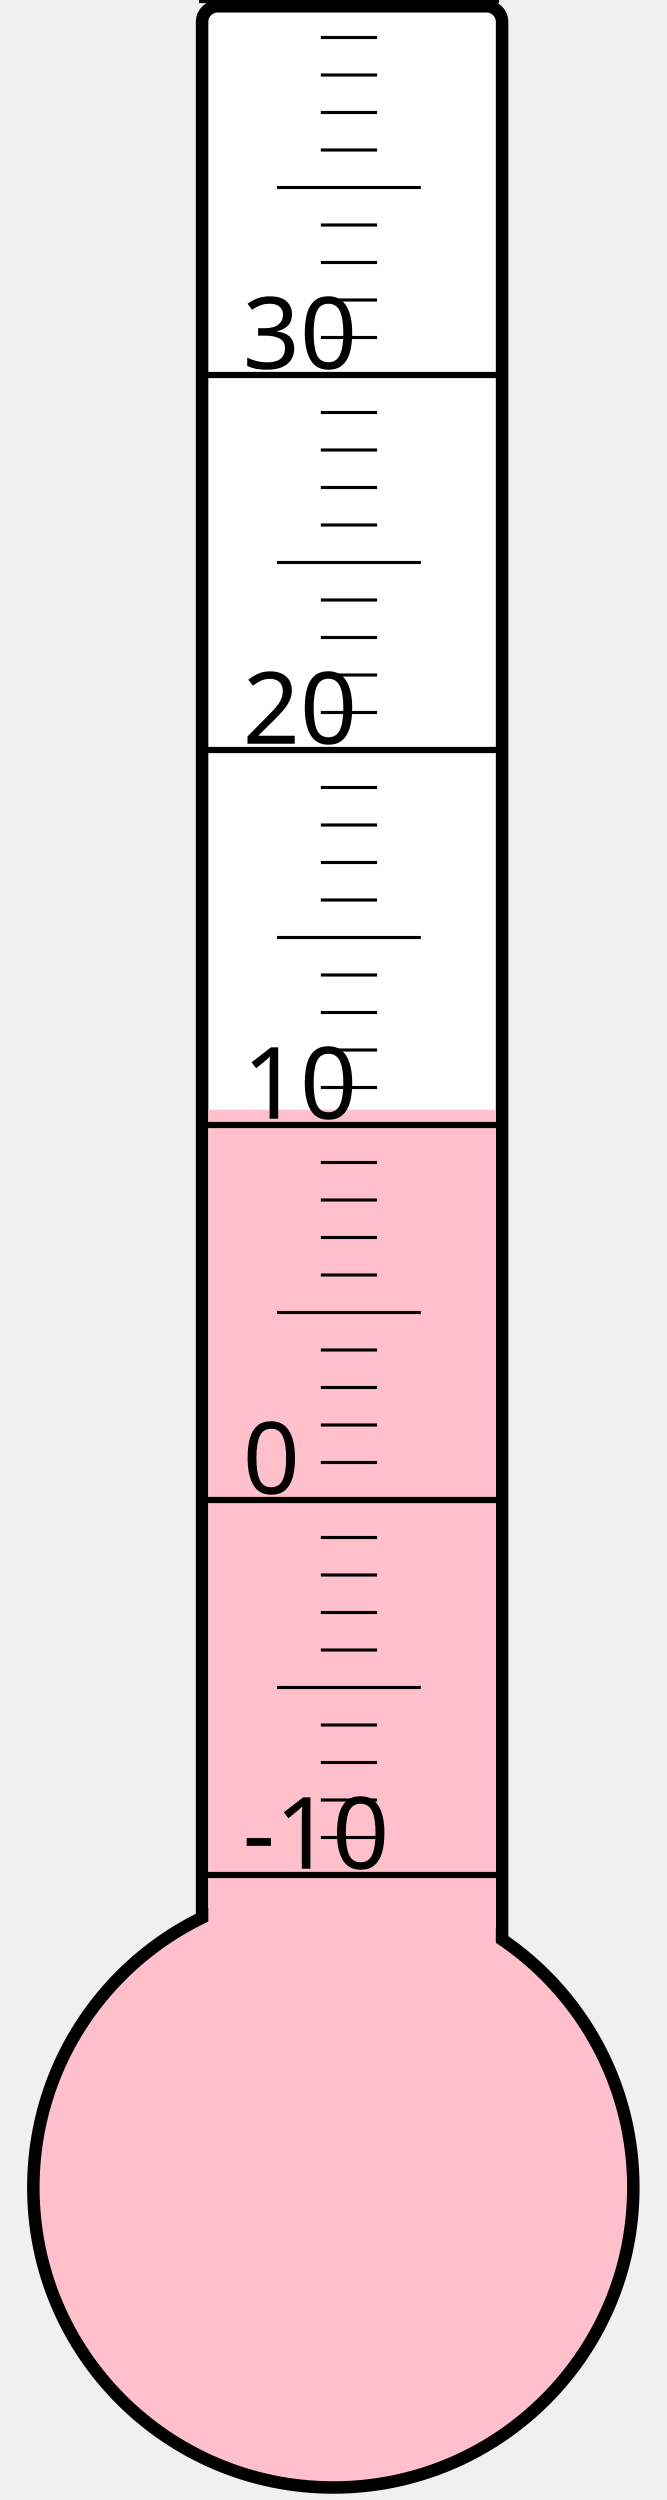
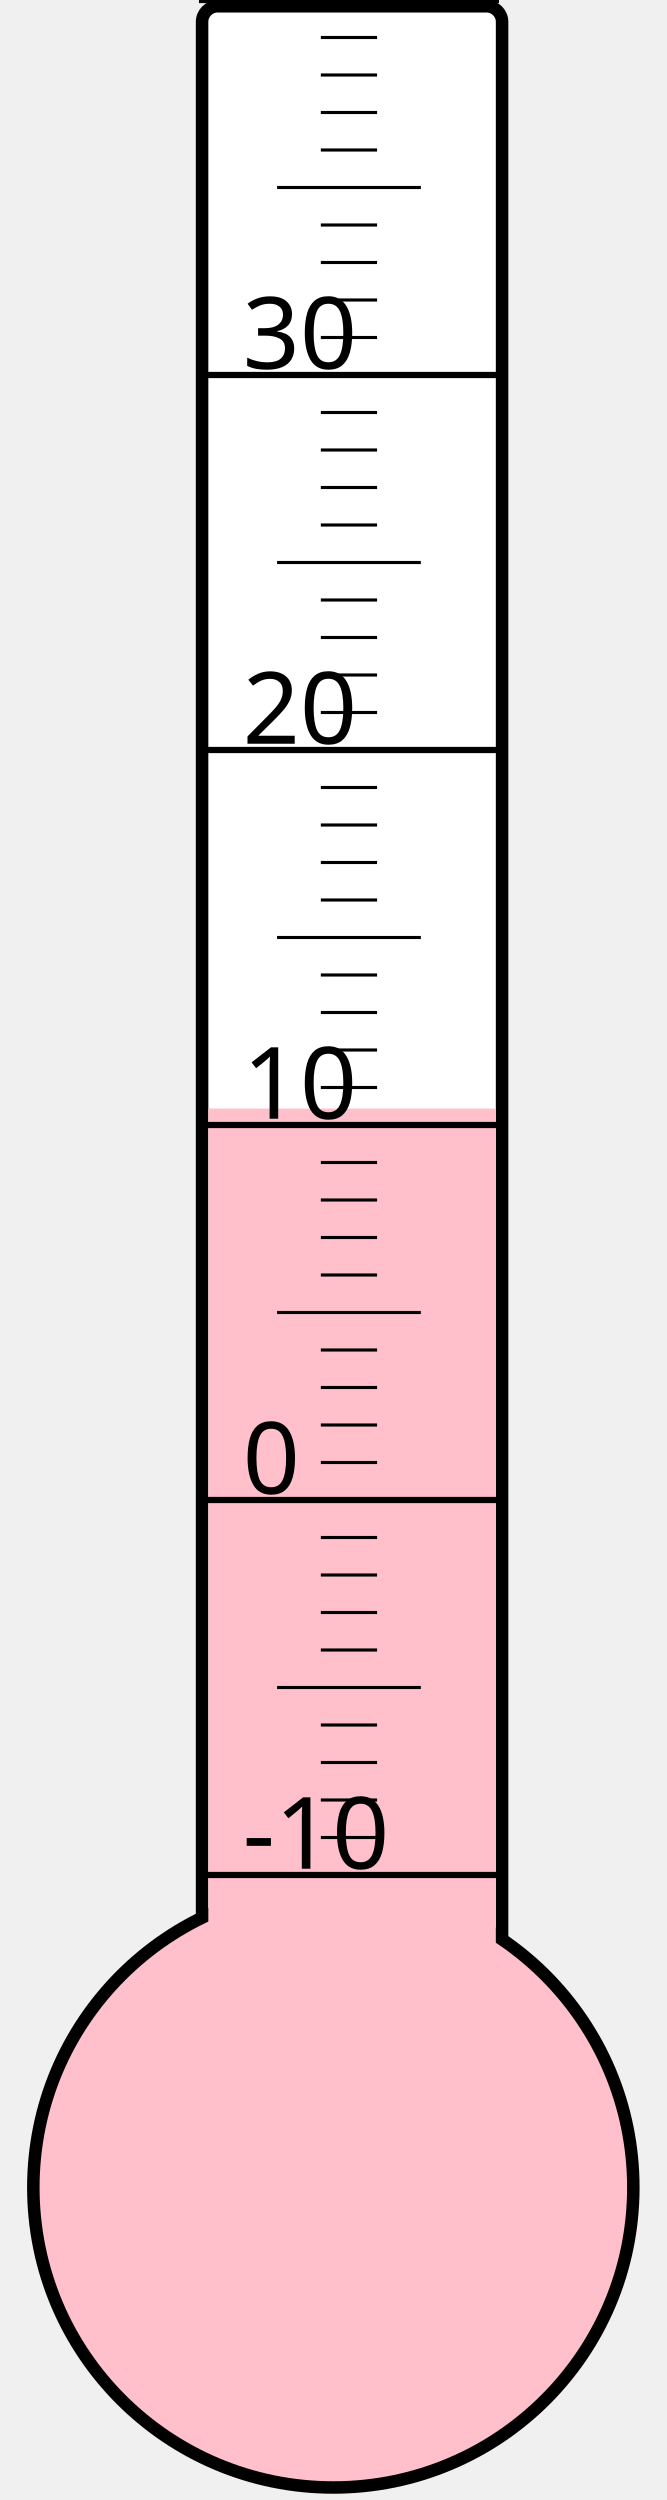
<svg xmlns="http://www.w3.org/2000/svg" width="40px" height="150px" viewBox="0 0 200 800">
  <rect width="200" height="800" x="0" y="0" style="fill: #ffffeb; fill-opacity: 0;" />
  <rect width="96" height="680" x="58" y="2" rx="5" ry="5" style="fill: white; fill-opacity: 1; stroke: black; stroke-width: 4;" />
  <circle cx="100" cy="700" r="96" style="fill: pink; stroke: black; stroke-width: 4;" />
-   <rect width="92" height="344.875" x="60" y="355.125" style="fill: pink; fill-opacity: 1; stroke-width: 0;" />
+   <rect width="92" height="345.25" x="60" y="354.75" style="fill: pink; fill-opacity: 1; stroke-width: 0;" />
  <text x="71" y="598" style="font-family: sans-serif; font-size: 24pt;">-10</text>
  <text x="71" y="478" style="font-family: sans-serif; font-size: 24pt;">0</text>
  <text x="71" y="358" style="font-family: sans-serif; font-size: 24pt;">10</text>
  <text x="71" y="238" style="font-family: sans-serif; font-size: 24pt;">20</text>
  <text x="71" y="118" style="font-family: sans-serif; font-size: 24pt;">30</text>
  <g style="stroke: black;">
    <line x1="57" y1="600" x2="153" y2="600" style="stroke-width: 2;" />
    <line x1="96" y1="588" x2="114" y2="588" style="stroke-width: 1;" />
    <line x1="96" y1="576" x2="114" y2="576" style="stroke-width: 1;" />
    <line x1="96" y1="564" x2="114" y2="564" style="stroke-width: 1;" />
    <line x1="96" y1="552" x2="114" y2="552" style="stroke-width: 1;" />
    <line x1="82" y1="540" x2="128" y2="540" style="stroke-width: 1;" />
    <line x1="96" y1="528" x2="114" y2="528" style="stroke-width: 1;" />
    <line x1="96" y1="516" x2="114" y2="516" style="stroke-width: 1;" />
    <line x1="96" y1="504" x2="114" y2="504" style="stroke-width: 1;" />
    <line x1="96" y1="492" x2="114" y2="492" style="stroke-width: 1;" />
    <line x1="57" y1="480" x2="153" y2="480" style="stroke-width: 2;" />
    <line x1="96" y1="468" x2="114" y2="468" style="stroke-width: 1;" />
    <line x1="96" y1="456" x2="114" y2="456" style="stroke-width: 1;" />
    <line x1="96" y1="444" x2="114" y2="444" style="stroke-width: 1;" />
    <line x1="96" y1="432" x2="114" y2="432" style="stroke-width: 1;" />
    <line x1="82" y1="420" x2="128" y2="420" style="stroke-width: 1;" />
    <line x1="96" y1="408" x2="114" y2="408" style="stroke-width: 1;" />
    <line x1="96" y1="396" x2="114" y2="396" style="stroke-width: 1;" />
    <line x1="96" y1="384" x2="114" y2="384" style="stroke-width: 1;" />
    <line x1="96" y1="372" x2="114" y2="372" style="stroke-width: 1;" />
    <line x1="57" y1="360" x2="153" y2="360" style="stroke-width: 2;" />
    <line x1="96" y1="348" x2="114" y2="348" style="stroke-width: 1;" />
    <line x1="96" y1="336" x2="114" y2="336" style="stroke-width: 1;" />
    <line x1="96" y1="324" x2="114" y2="324" style="stroke-width: 1;" />
    <line x1="96" y1="312" x2="114" y2="312" style="stroke-width: 1;" />
    <line x1="82" y1="300" x2="128" y2="300" style="stroke-width: 1;" />
    <line x1="96" y1="288" x2="114" y2="288" style="stroke-width: 1;" />
    <line x1="96" y1="276" x2="114" y2="276" style="stroke-width: 1;" />
    <line x1="96" y1="264" x2="114" y2="264" style="stroke-width: 1;" />
    <line x1="96" y1="252" x2="114" y2="252" style="stroke-width: 1;" />
    <line x1="57" y1="240" x2="153" y2="240" style="stroke-width: 2;" />
    <line x1="96" y1="228" x2="114" y2="228" style="stroke-width: 1;" />
    <line x1="96" y1="216" x2="114" y2="216" style="stroke-width: 1;" />
    <line x1="96" y1="204" x2="114" y2="204" style="stroke-width: 1;" />
    <line x1="96" y1="192" x2="114" y2="192" style="stroke-width: 1;" />
    <line x1="82" y1="180" x2="128" y2="180" style="stroke-width: 1;" />
    <line x1="96" y1="168" x2="114" y2="168" style="stroke-width: 1;" />
    <line x1="96" y1="156" x2="114" y2="156" style="stroke-width: 1;" />
    <line x1="96" y1="144" x2="114" y2="144" style="stroke-width: 1;" />
    <line x1="96" y1="132" x2="114" y2="132" style="stroke-width: 1;" />
    <line x1="57" y1="120" x2="153" y2="120" style="stroke-width: 2;" />
    <line x1="96" y1="108" x2="114" y2="108" style="stroke-width: 1;" />
    <line x1="96" y1="96" x2="114" y2="96" style="stroke-width: 1;" />
    <line x1="96" y1="84" x2="114" y2="84" style="stroke-width: 1;" />
    <line x1="96" y1="72" x2="114" y2="72" style="stroke-width: 1;" />
    <line x1="82" y1="60" x2="128" y2="60" style="stroke-width: 1;" />
    <line x1="96" y1="48" x2="114" y2="48" style="stroke-width: 1;" />
    <line x1="96" y1="36" x2="114" y2="36" style="stroke-width: 1;" />
    <line x1="96" y1="24" x2="114" y2="24" style="stroke-width: 1;" />
    <line x1="96" y1="12" x2="114" y2="12" style="stroke-width: 1;" />
    <line x1="57" y1="0" x2="153" y2="0" style="stroke-width: 2;" />
  </g>
</svg>
